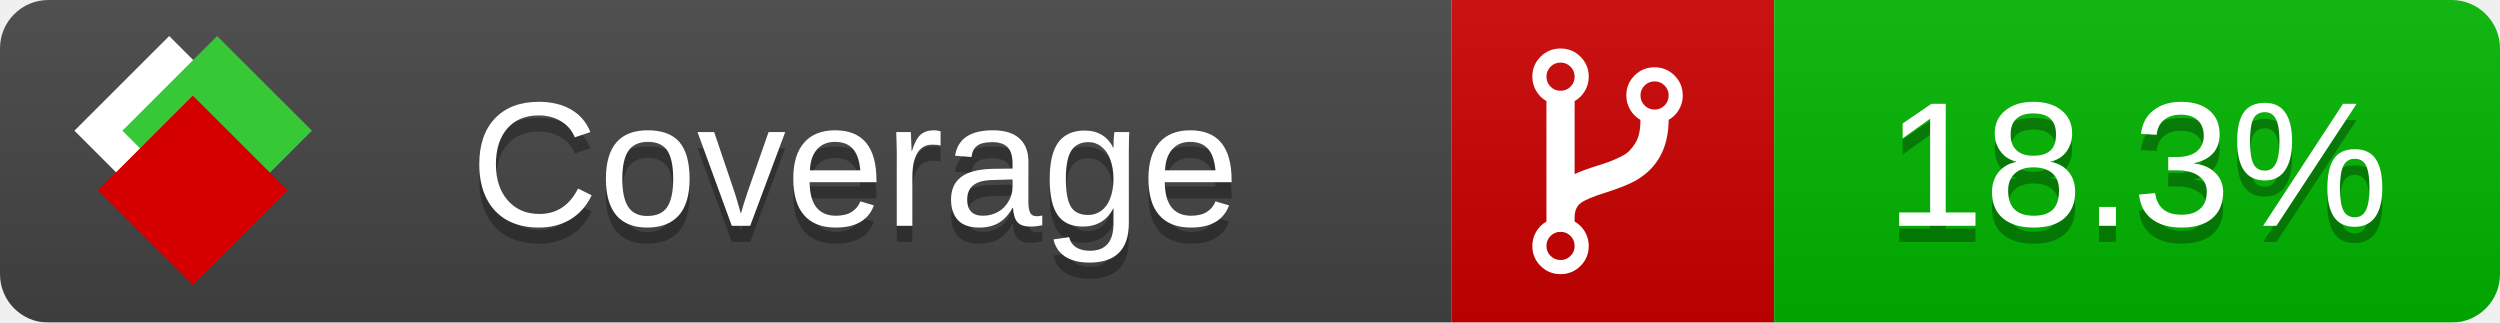
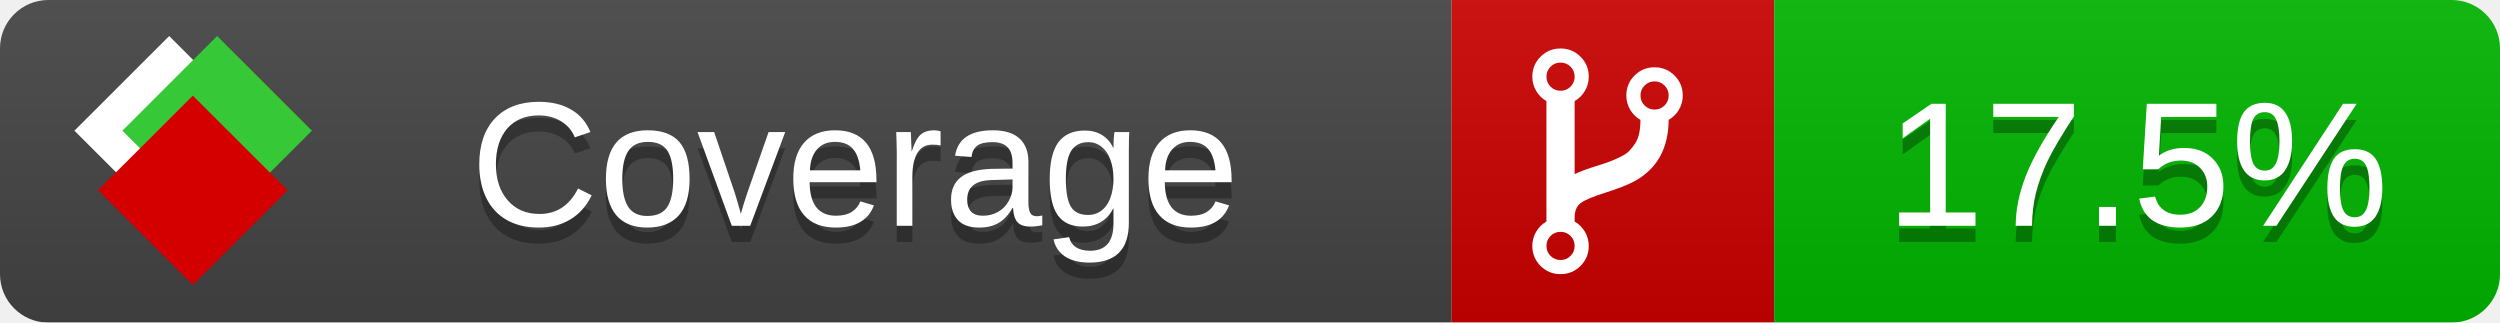
<svg xmlns="http://www.w3.org/2000/svg" xmlns:xlink="http://www.w3.org/1999/xlink" width="155" height="20">
  <style type="text/css">
          
            @keyframes fade1 {
                0% { visibility: visible; opacity: 1; }
               23% { visibility: visible; opacity: 1; }
               25% { visibility: hidden; opacity: 0; }
               48% { visibility: hidden; opacity: 0; }
               50% { visibility: hidden; opacity: 0; }
               73% { visibility: hidden; opacity: 0; }
               75% { visibility: hidden; opacity: 0; }
               98% { visibility: hidden; opacity: 0; }
              100% { visibility: visible; opacity: 1; }
            }
            @keyframes fade2 {
                0% { visibility: hidden; opacity: 0; }
               23% { visibility: hidden; opacity: 0; }
               25% { visibility: visible; opacity: 1; }
               48% { visibility: visible; opacity: 1; }
               50% { visibility: hidden; opacity: 0; }
               73% { visibility: hidden; opacity: 0; }
               75% { visibility: hidden; opacity: 0; }
               98% { visibility: hidden; opacity: 0; }
              100% { visibility: hidden; opacity: 0; }
            }
            @keyframes fade3 {
                0% { visibility: hidden; opacity: 0; }
               23% { visibility: hidden; opacity: 0; }
               25% { visibility: hidden; opacity: 0; }
               48% { visibility: hidden; opacity: 0; }
               50% { visibility: visible; opacity: 1; }
               73% { visibility: visible; opacity: 1; }
               75% { visibility: hidden; opacity: 0; }
               98% { visibility: hidden; opacity: 0; }
              100% { visibility: hidden; opacity: 0; }
            }
            @keyframes fade4 {
                0% { visibility: hidden; opacity: 0; }
               23% { visibility: hidden; opacity: 0; }
               25% { visibility: hidden; opacity: 0; }
               48% { visibility: hidden; opacity: 0; }
               50% { visibility: hidden; opacity: 0; }
               73% { visibility: hidden; opacity: 0; }
               75% { visibility: visible; opacity: 1; }
               98% { visibility: visible; opacity: 1; }
              100% { visibility: hidden; opacity: 0; }
            }
            .linecoverage {
                animation-duration: 15s;
                animation-name: fade1;
                animation-iteration-count: infinite;
            }
            .branchcoverage {
                animation-duration: 15s;
                animation-name: fade2;
                animation-iteration-count: infinite;
            }
            .methodcoverage {
                animation-duration: 15s;
                animation-name: fade3;
                animation-iteration-count: infinite;
            }
            .fullmethodcoverage {
                animation-duration: 15s;
                animation-name: fade4;
                animation-iteration-count: infinite;
            }
          
    </style>
  <defs>
    <linearGradient id="gradient" x2="0" y2="100%">
      <stop offset="0" stop-color="#bbb" stop-opacity=".1" />
      <stop offset="1" stop-opacity=".1" />
    </linearGradient>
    <linearGradient id="c">
      <stop offset="0" stop-color="#d40000" />
      <stop offset="1" stop-color="#ff2a2a" />
    </linearGradient>
    <linearGradient id="a">
      <stop offset="0" stop-color="#e0e0de" />
      <stop offset="1" stop-color="#fff" />
    </linearGradient>
    <linearGradient id="b">
      <stop offset="0" stop-color="#37c837" />
      <stop offset="1" stop-color="#217821" />
    </linearGradient>
    <linearGradient xlink:href="#a" id="e" x1="106.44" x2="69.96" y1="-11.96" y2="-46.84" gradientTransform="matrix(-.8426 -.00045 -.00045 -.8426 -94.27 -75.82)" gradientUnits="userSpaceOnUse" />
    <linearGradient xlink:href="#b" id="f" x1="56.19" x2="77.97" y1="-23.45" y2="10.62" gradientTransform="matrix(.8426 .00045 .00045 .8426 94.27 75.82)" gradientUnits="userSpaceOnUse" />
    <linearGradient xlink:href="#c" id="g" x1="79.98" x2="132.9" y1="10.79" y2="10.79" gradientTransform="matrix(.8426 .00045 .00045 .8426 94.27 75.82)" gradientUnits="userSpaceOnUse" />
    <mask id="mask">
      <rect width="155" height="20" rx="3" fill="#fff" />
    </mask>
    <g id="icon" transform="matrix(.04486 0 0 .04481 -.48 -.63)">
      <rect width="52.92" height="52.92" x="-109.72" y="-27.13" fill="url(#e)" transform="rotate(-135)" />
      <rect width="52.92" height="52.92" x="70.19" y="-39.18" fill="url(#f)" transform="rotate(45)" />
      <rect width="52.92" height="52.92" x="80.05" y="-15.74" fill="url(#g)" transform="rotate(45)" />
    </g>
  </defs>
  <g mask="url(#mask)">
    <rect x="0" y="0" width="90" height="20" fill="#444" />
    <rect x="90" y="0" width="20" height="20" fill="#c00" />
    <rect x="110" y="0" width="45" height="20" fill="#00B600" />
    <rect x="0" y="0" width="155" height="20" fill="url(#gradient)" />
  </g>
  <g>
    <path class="" fill="#fff" d="m 97.628,15.247 q 0,-0.364 -0.255,-0.619 -0.255,-0.255 -0.619,-0.255 -0.364,0 -0.619,0.255 -0.255,0.255 -0.255,0.619 0,0.364 0.255,0.619 0.255,0.255 0.619,0.255 0.364,0 0.619,-0.255 0.255,-0.255 0.255,-0.619 z m 0,-10.493 q 0,-0.364 -0.255,-0.619 -0.255,-0.255 -0.619,-0.255 -0.364,0 -0.619,0.255 -0.255,0.255 -0.255,0.619 0,0.364 0.255,0.619 0.255,0.255 0.619,0.255 0.364,0 0.619,-0.255 0.255,-0.255 0.255,-0.619 z m 5.83,1.166 q 0,-0.364 -0.255,-0.619 -0.255,-0.255 -0.619,-0.255 -0.364,0 -0.619,0.255 -0.255,0.255 -0.255,0.619 0,0.364 0.255,0.619 0.255,0.255 0.619,0.255 0.364,0 0.619,-0.255 0.255,-0.255 0.255,-0.619 z m 0.874,0 q 0,0.474 -0.237,0.879 -0.237,0.405 -0.638,0.633 -0.018,2.614 -2.059,3.771 -0.619,0.346 -1.849,0.738 -1.166,0.364 -1.544,0.647 -0.378,0.282 -0.378,0.911 l 0,0.237 q 0.401,0.228 0.638,0.633 0.237,0.405 0.237,0.879 0,0.729 -0.51,1.239 -0.51,0.51 -1.239,0.51 -0.729,0 -1.239,-0.51 -0.51,-0.51 -0.51,-1.239 0,-0.474 0.237,-0.879 0.237,-0.405 0.638,-0.633 l 0,-7.469 q -0.401,-0.228 -0.638,-0.633 -0.237,-0.405 -0.237,-0.879 0,-0.729 0.51,-1.239 0.51,-0.51 1.239,-0.51 0.729,0 1.239,0.51 0.51,0.51 0.51,1.239 0,0.474 -0.237,0.879 -0.237,0.405 -0.638,0.633 l 0,4.527 q 0.492,-0.237 1.403,-0.519 0.501,-0.155 0.797,-0.269 0.296,-0.114 0.642,-0.282 0.346,-0.169 0.537,-0.36 0.191,-0.191 0.369,-0.465 0.178,-0.273 0.255,-0.633 0.077,-0.36 0.077,-0.833 -0.401,-0.228 -0.638,-0.633 -0.237,-0.405 -0.237,-0.879 0,-0.729 0.51,-1.239 0.51,-0.51 1.239,-0.51 0.729,0 1.239,0.51 0.51,0.51 0.51,1.239 z" />
  </g>
  <g fill="#fff" text-anchor="middle" font-family="Verdana,Arial,Geneva,sans-serif" font-size="11">
    <a xlink:href="https://github.com/danielpalme/ReportGenerator" target="_top">
      <use xlink:href="#icon" transform="translate(3,1) scale(3.5)" />
    </a>
    <text x="53" y="15" fill="#010101" fill-opacity=".3">Coverage</text>
    <text x="53" y="14" fill="#fff">Coverage</text>
-     <text class="" x="132.5" y="15" fill="#010101" fill-opacity=".3">18.3%</text>
-     <text class="" x="132.5" y="14">18.3%</text>
+     <text class="" x="132.5" y="15" fill="#010101" fill-opacity=".3">17.5%</text>
+     <text class="" x="132.5" y="14">17.5%</text>
  </g>
  <g>
    <rect class="" x="90" y="0" width="65" height="20" fill-opacity="0" />
  </g>
</svg>
